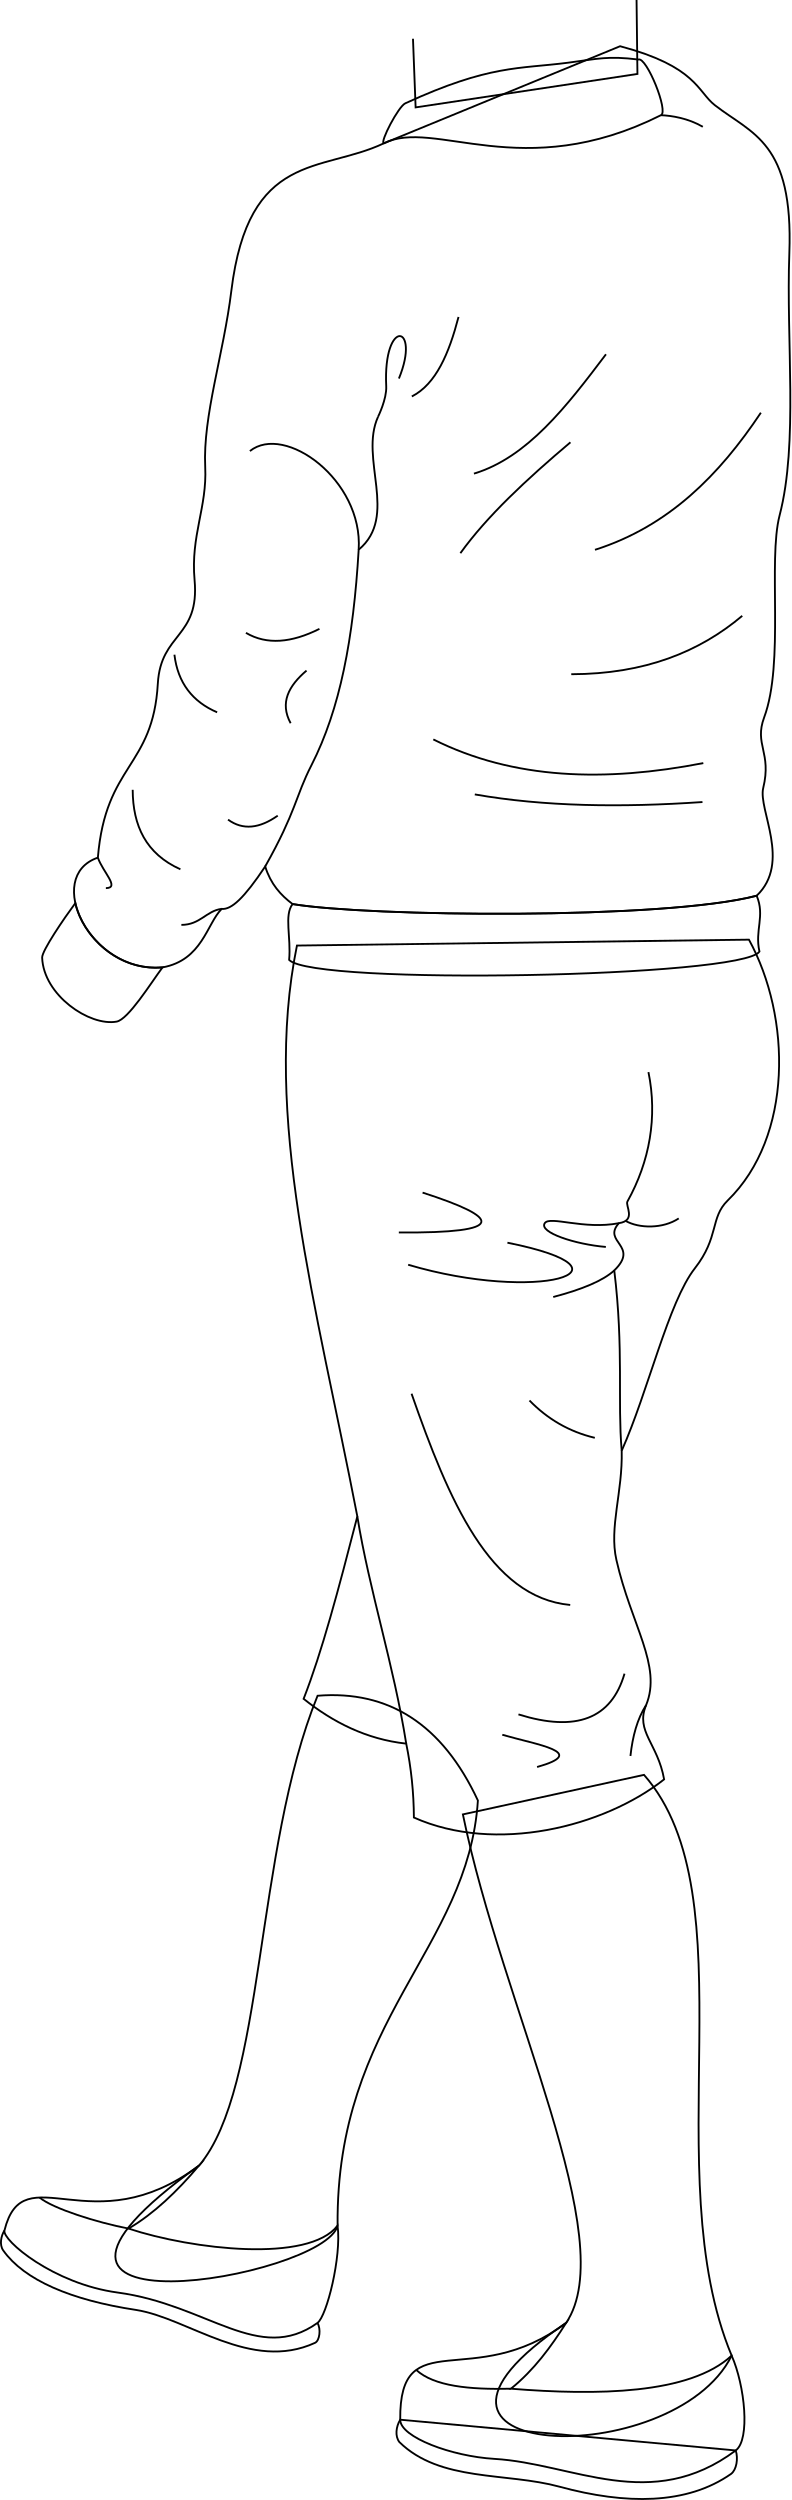
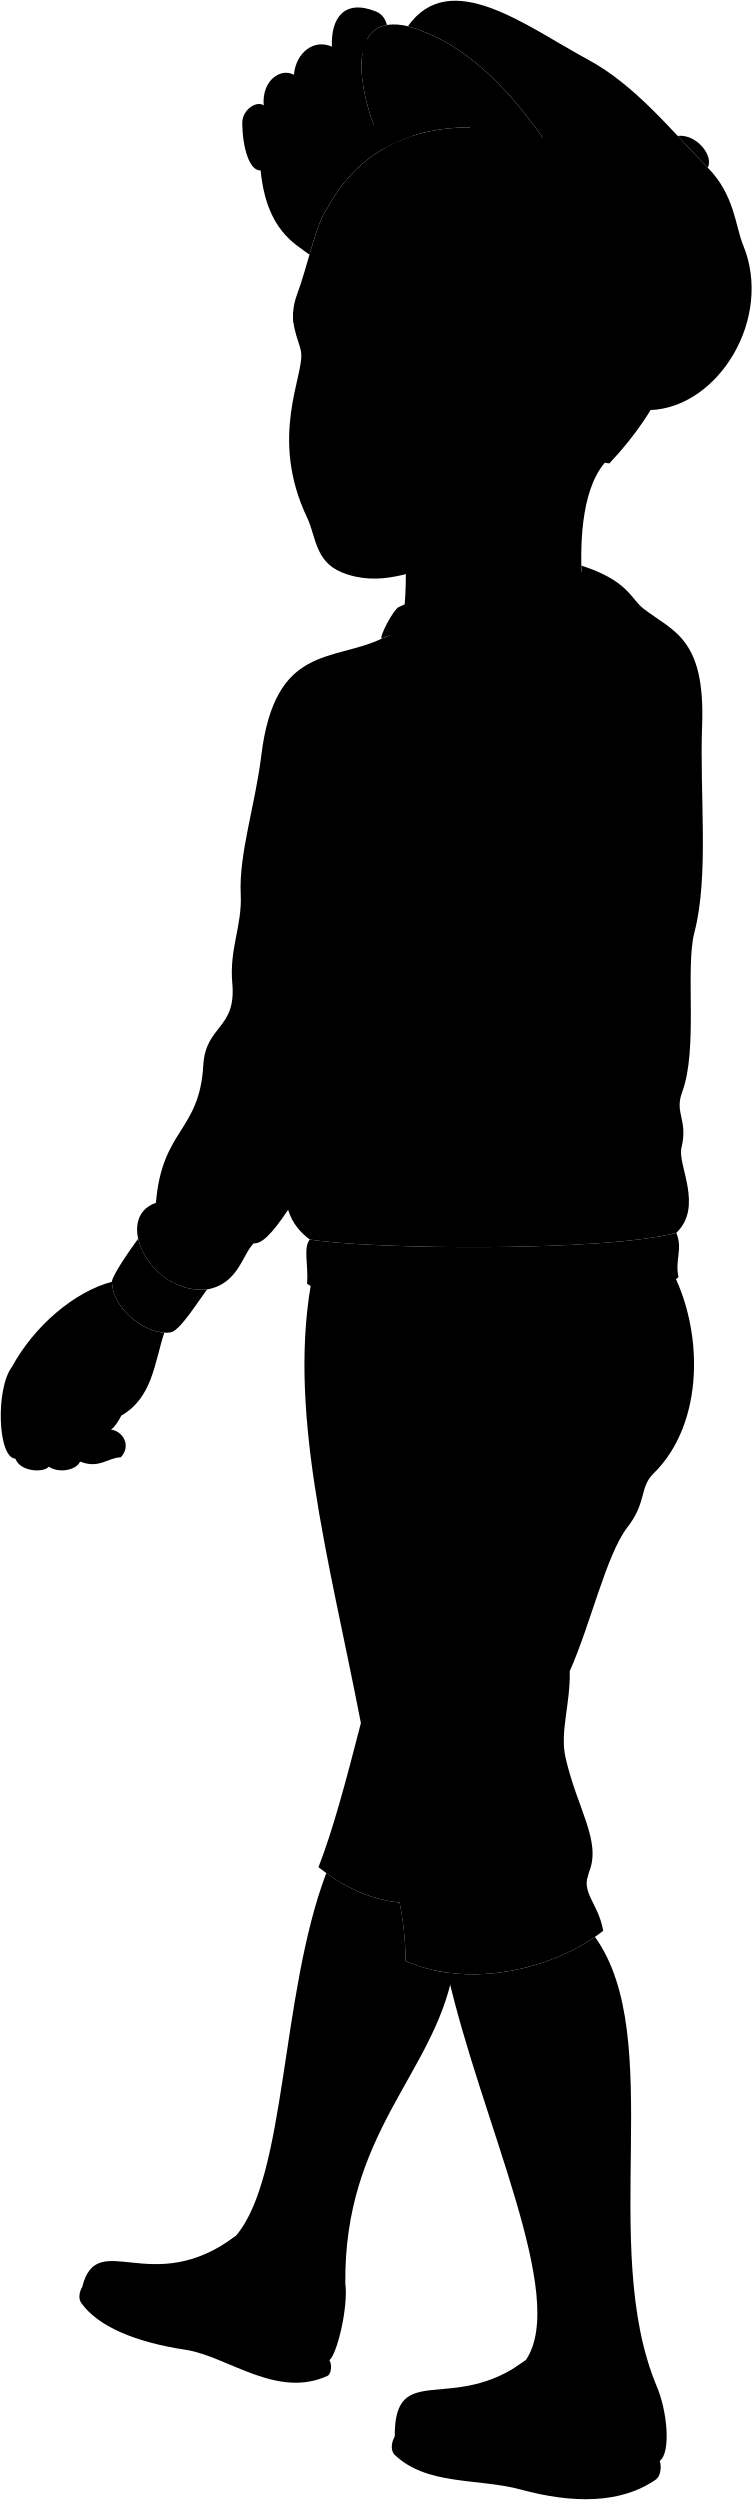
- <svg xmlns="http://www.w3.org/2000/svg" id="presence" viewBox="0 0 845.94 2672.71">
-   <defs>
-     <style>
-       .cls-1 {
-         fill: none;
-         stroke: #000;
-         stroke-miterlimit: 10;
-         stroke-width: 2px;
-       }
-     </style>
-   </defs>
-   <g id="skinBlack">
-     <path class="cls-1" d="M339.5,1812.9c-67.42,165.71-56,419.41-126.73,502.3-262.38,188,134.73,120.53,148.14,64.17-2-220.2,139.73-295.63,150-454.48C472.88,1843.3,415.38,1806.8,339.5,1812.9Z" />
-     <path class="cls-1" d="M688.49,1897.47c114.28,130.28,12.14,425.12,93.72,620.88-62.15,125.37-399.28,113.94-177-34.94,59.73-88.53-68-336.81-110.34-543.66Z" />
+ <svg viewBox="0 0 1018.36 3383.87">
+   <path class="khariShorts" d="M816.47,2613.45c-64.61,51-180.23,79.79-267.52,40.81a404.15,404.15,0,0,0-8.19-79.06c-42.61-4.61-78.52-23-109.69-47.9,19.45-49.76,37.07-115.94,57.42-195-43.82-226.68-101.63-428.45-64.57-610.31l483.23-6.3c45.34,82.74,47.32,210.48-22.67,278.84-19,18.59-9,39-35.14,72.55-28.34,36.27-49.88,131.49-78.21,195,1.13,44.2-13.57,81.89-5.67,116.75,15.8,69.79,49.07,113.2,31.74,155.29C785.57,2562.34,809.67,2574.91,816.47,2613.45Z" />
+   <path class="hairBlack" d="M442.94,282.1c58.53-109.94,180.78-134.65,323.73-85.88,173.5,132,204.76,274.79,58.1,431.07L810,625Z" />
+   <g class="eye">
+     <circle class="sclera" cx="538.68" cy="479.64" r="127.66" />
+     <g class="irisDarkBrown">
+       <ellipse cx="580.64" cy="491.54" rx="23.85" ry="22.18" transform="translate(57.95 1044.3) rotate(-86.85)" />
+       <ellipse cx="435.9" cy="478.8" rx="23.85" ry="20.9" transform="translate(-66.12 887.74) rotate(-86.85)" />
+     </g>
+     <g class="pupil">
+       <ellipse cx="578.52" cy="491.42" rx="9.27" ry="8.63" transform="translate(56.07 1042.08) rotate(-86.85)" />
+       <ellipse cx="433.38" cy="478.66" rx="9.27" ry="8.13" transform="translate(-68.36 885.09) rotate(-86.85)" />
+     </g>
  </g>
-   <g id="khariSole">
-     <path class="cls-1" d="M786.56,2619.74c2.83,8.64.86,20.6-4.89,25-47.41,33.3-112.82,33-183.31,13.8-57.44-15.65-127.63-4.89-171.39-47.75-4.91-6.37-3.54-16.54.89-23.92Z" />
-     <path class="cls-1" d="M339.38,2483.41c3.87,6.2,2.5,18.94-2.59,21.28-68.47,31.43-135.22-26.28-191.2-35.15-69.77-10.5-119.73-32-142.13-63.62-4.36-6.15-2.29-15.68,1.3-21.38" />
+   <g class="skinBlack">
+     <path d="M823.38,621.21c-34.55,33.73-39.48,106.13-35.44,169L546.85,828.15c7.16-66.11-1.78-161-17.92-266.38" />
+     <path d="M164.26,1916.08c42.06-24.42,44.58-70.71,58.11-112.25-29.15-1.68-69.49-32.54-70.83-68.89-50.54,13.14-105.33,59.89-135.37,115.2-22.08,29-19.65,122.82,4.66,124.28,6.81,18.48,39.38,19,45.22,10.7,12.64,9.24,37.44,5.29,42.3-6.86,25.73,10.32,37.13-5.1,55.24-5.77,14.58-16,2.62-35.51-13.43-37.45C154.85,1931.94,159.55,1925,164.26,1916.08Z" />
+     <path d="M549,2654.26a404.07,404.07,0,0,0-8.19-79.06c-37.9-4.1-70.5-19.11-99.18-39.9C379,2701,388.4,2945.32,319.24,3026.36,56.87,3214.31,454,3146.89,467.39,3090.53c-1.83-203.44,119-283.31,145.49-419.56A211,211,0,0,1,549,2654.26Z" />
+     <path d="M805.31,2621.68c-51.79,35.82-129.08,58.1-199.78,48.4,45.82,202.78,164.1,438.68,106.2,524.49-222.33,148.88,114.8,160.31,177,34.94C809.72,3040,902.87,2757.74,805.31,2621.68Z" />
+     <path d="M442.94,282.1c34.61,7.15,215.92,18.81,253.56,15.29C683.42,377,690.84,388.13,731.73,448c9.47,7.74,12.26,35.5,11.08,54.17,22,1.41,23,1.85,45.08,1.34,13.84-48.9,76.4-38.72,77.2,12,.94,59.15-33.07,74-43.25,95.22C810,635.34,784.51,633.49,774.43,620,744.62,685.25,708,732,600.83,761.75c-41.46,11.51-87.7,33.69-138.62,12.79-35.82-14.7-34.79-49.37-46.18-73.16-52.91-110.51-3.58-193.64-8.56-225-2.9-18.24-19.27-41.29-5.12-78.6C415.84,362.15,427.41,303,442.94,282.1ZM545.79,496c30.74,20.23,55.4,10.22,76.63-1.67-10.57-8.32-26.72-17.54-45.19-18.76-10.55-.7-21.24.31-34.83,13.9C538,493.89,543.51,494.49,545.79,496Zm-77.72-15.15c-8-12.07-33.86-25.52-51.63-12.29a24.35,24.35,0,0,0,.06,19.57c22,13.75,41.49-1.62,46.64-2.26C467.6,485.3,470,483.72,468.07,480.84Z" />
  </g>
-   <g id="khariShoe">
-     <path class="cls-1" d="M782.21,2518.35c14.12,32,20.07,89.65,4.35,101.39-90.85,67.79-173.34,14-258.09,9-45.41-2.67-100.61-23.15-100.61-41.84-.89-105.06,77.68-28.71,177.4-103.5-16.4,25.72-34.06,50.07-59,70.33C638,2561.09,737.28,2559.86,782.21,2518.35Z" />
-     <path class="cls-1" d="M137.4,2382.54c27-15.83,51.74-39.56,75.37-67.34-114.56,86.13-187.67-12.46-208,69.34-2.57,10.33,52.11,57.12,121.13,66.4,96.34,13,150.8,77.27,213.49,32.47,9.93-7.1,25.84-70.88,21.53-104C329.9,2419.42,205.88,2405.13,137.4,2382.54Z" />
+   <g class="soleLightTan">
+     <path d="M893,3330.9c2.84,8.64.87,20.6-4.89,25-47.4,33.3-112.81,33-183.3,13.81-57.44-15.66-127.64-4.9-171.4-47.75-4.9-6.38-3.53-16.55.89-23.93Z" />
+     <path d="M445.85,3194.57c3.88,6.21,2.51,18.94-2.58,21.28-68.47,31.44-135.22-26.28-191.21-35.15-69.76-10.5-119.72-32-142.13-63.62-4.36-6.15-2.28-15.68,1.31-21.38" />
  </g>
-   <g id="clothesDisplayLine">
-     <path class="cls-1" d="M445,2533.68c18.9,17.35,56.7,21.14,101.28,20.06" />
-     <path class="cls-1" d="M42.23,2349.35c14.64,11.93,61.15,26.57,95.17,33.19" />
+   <g class="khariShoe">
+     <path d="M888.69,3229.51c14.12,32,20.07,89.66,4.34,101.39-90.85,67.79-173.34,14-258.09,9-45.4-2.67-100.61-23.14-100.61-41.84-.89-105.06,77.68-28.71,177.4-103.5-16.39,25.72-34.05,50.08-59,70.34C744.46,3272.25,843.76,3271,888.69,3229.51Z" />
+     <path d="M243.88,3093.7c27-15.83,51.74-39.56,75.36-67.34-114.55,86.13-187.66-12.46-208,69.34-2.57,10.34,52.11,57.12,121.13,66.41,96.34,13,150.8,77.26,213.48,32.46,9.94-7.1,25.84-70.88,21.54-104C436.38,3130.58,312.35,3116.29,243.88,3093.7Z" />
  </g>
-   <path id="khariShorts" class="cls-1" d="M710,1902.29c-64.61,51-180.22,79.79-267.51,40.8a404.87,404.87,0,0,0-8.2-79c-42.61-4.61-78.52-23-109.69-47.9,19.46-49.76,37.07-115.94,57.42-195-43.82-226.68-101.63-428.45-64.56-610.31l483.22-6.31C846,1087.28,848,1215,778,1283.38c-19,18.59-8.94,39-35.14,72.55-28.34,36.27-49.87,131.49-78.21,195,1.13,44.21-13.56,81.9-5.67,116.76,15.81,69.79,49.07,113.19,31.74,155.29C679.09,1851.17,703.19,1863.75,710,1902.29Z" />
-   <g id="clothesOverlapLine">
-     <path class="cls-1" d="M382,1621.15c12.86,79.37,38.93,158.72,52.27,242.89" />
-     <path class="cls-1" d="M693.24,1146.16c9.8,47.89,1.4,95.5-22.47,138.34-2.49,4.47,9.83,20.37-9.13,23.18-18.26,20.36,22.47,23.87-4.93,50.51,10.21,83.88,3.4,140.56,7.94,192.7" />
+   <path class="khariSweater" d="M950.35,981.83c4.43-118.82-39.71-127.15-79.61-158.19-17.11-13.3-20.2-37.5-83.91-58.12l1.11,24.7-143.2,21.59-128,52.61c-66.79,31.6-144.55,7.79-163,157.73-8.37,68.23-30.53,133.61-27.91,188.18,2.08,43.48-15.68,73.19-11.38,121,5.58,61.87-36.14,55.93-39.28,110.63-5.17,89.95-55.84,85.82-64.11,186.11-58.34,19.81-8.7,124.17,69.11,117.32,42.56-7.73,47.39-46.68,63.23-62.53,10.34,1,23.82-11.23,46.56-45.35,5.84,18.82,16.64,30.67,29.3,40.19,79.59,13.39,396.45,17.11,496.11-8.92,37.23-35.58,1.4-92,7-115.15,9.3-38.26-9.84-46.34,1-75.48,21.8-58.47,3.86-167.21,16.54-216.09C960,1184.84,946.84,1076.06,950.35,981.83Z" />
+   <g class="khariSweaterTrim">
+     <path d="M915.41,1668.74c-99.66,26-416.52,22.31-496.11,8.92-9.27,11.91-1.48,35.19-3.72,59.74,26,27.52,485,18.59,502.81-8.93C913.18,1705.42,924.61,1690.66,915.41,1668.74Z" />
+     <path d="M187,1676.61c-12.32,16.71-35.76,51.07-35.49,58.33,1.49,40.16,50.58,73.63,79.58,68.42,12.47-2.23,36.45-40.9,49.09-58C232,1749.59,194.65,1711.18,187,1676.61Z" />
  </g>
-   <g id="clothesFoldLine">
-     <path class="cls-1" d="M451.78,1275c83.5,26.9,92.36,43.5-25.4,42.63" />
-     <path class="cls-1" d="M542.48,1328.54c148.75,29.93,31.75,64.39-106.12,23.58" />
-     <path class="cls-1" d="M656.71,1358.19c-12,11-34.38,20.31-65.25,28.4" />
-     <path class="cls-1" d="M661.64,1307.68c-37.53,7.25-73.81-8.17-79.25,0-6.57,9.85,32.65,22.68,65.31,25.4" />
-     <path class="cls-1" d="M566.06,1497.24c19.12,19.66,42.16,33.32,69.84,39.91" />
-     <path class="cls-1" d="M440,1490c39.67,113.64,83.5,217.83,169.61,225.84" />
-     <path class="cls-1" d="M667.65,1789.3c-13.9,48-51.4,62.92-113.38,43.54" />
-     <path class="cls-1" d="M690.72,1822.94c-9.42,14.64-14.43,33.27-16.72,54.34" />
-     <path class="cls-1" d="M537,1854.61c37.19,10.88,93.18,18.72,37.19,34.47" />
-     <path class="cls-1" d="M668.83,1305.22c14.18,8.21,40.07,8.63,56.78-2.64" />
+   <path class="khariCollar" d="M516.73,864.42c-4.12-1.49,15.66-39.41,23.08-42.82C630.1,780.13,661.32,785.05,714,778.13c32-4.19,42.14-7.37,74.91-3.35,8.75-3.32,32.82,56.22,24.07,59.53C664.67,908.82,570.51,837.07,516.73,864.42Z" />
+   <g class="clothesDisplayLine">
+     <path d="M551.46,3244.84c18.91,17.36,56.71,21.15,101.29,20.07" />
+     <path d="M148.71,3060.51c14.64,11.93,61.15,26.58,95.17,33.19" />
  </g>
-   <g id="skinBlack-2" data-name="skinBlack">
-     <polyline class="cls-1" points="680.53 0.01 681.47 79.06 444.33 114.82 441.51 41.42" />
+   <g class="clothesOverlapLine">
+     <path d="M390,1637.47c33.39-59.31,32.05-74.1,49.52-108.37,30.53-59.89,44.8-135,50.42-230.28,43-35.85.34-97.36,20.71-142.09" />
+     <path d="M813,834.31c11.53.44,29.33,3.31,44.81,12.42" />
+     <path d="M488.49,2332.31c12.86,79.37,38.93,158.72,52.27,242.89" />
+     <path d="M799.72,1857.32c9.8,47.9,1.4,95.51-22.48,138.34-2.48,4.47,9.84,20.37-9.12,23.18-18.26,20.36,22.47,23.87-4.93,50.52,10.2,83.88,3.4,140.55,7.94,192.7" />
  </g>
-   <path id="khariSweater" class="cls-1" d="M843.87,270.67c4.43-118.82-39.7-127.15-79.61-158.19C745.65,98,744.62,71.12,662.94,49.41L410.26,153.26C343.46,184.85,265.7,161.05,247.31,311c-8.37,68.23-30.54,133.61-27.92,188.17,2.09,43.49-15.68,73.2-11.37,121,5.57,61.86-36.15,55.92-39.29,110.63-5.17,90-55.83,85.81-64.1,186.1-58.35,19.82-8.71,124.18,69.11,117.33,42.55-7.73,47.38-46.68,63.23-62.53,10.34,1,23.81-11.24,46.56-45.35,5.83,18.82,16.63,30.67,29.3,40.19,79.58,13.39,396.44,17.11,496.11-8.92,37.22-35.58,1.39-92,7-115.16,9.3-38.25-9.83-46.33,1-75.47,21.8-58.47,3.87-167.22,16.54-216.09C853.56,473.68,840.36,364.89,843.87,270.67Z" />
-   <g id="khariSweaterTrim">
-     <path class="cls-1" d="M808.94,957.58c-99.67,26-416.53,22.31-496.11,8.92-9.28,11.91-1.49,35.19-3.72,59.74,26,27.52,484.95,18.59,502.8-8.93C806.71,994.25,818.13,979.5,808.94,957.58Z" />
-     <path class="cls-1" d="M80.55,965.45c-12.32,16.71-35.76,51.06-35.49,58.32,1.49,40.17,50.58,73.64,79.59,68.43,12.46-2.24,36.44-40.91,49.09-58C125.55,1038.43,88.17,1000,80.55,965.45Z" />
+   <g class="clothesFoldLine">
+     <path d="M211.1,1628c5.38,15.63,23.94,32.42,8.57,32.62" />
+     <path d="M248.34,1555.51c.14,38.41,14.16,68.51,51,85" />
+     <path d="M403.39,1583.12c-19.39,13.69-37.2,15.88-53.1,4.25" />
+     <path d="M300.38,1699.94c20.17,0,26.64-15.08,43.06-17.12" />
+     <path d="M292.94,1411.08c3.64,30.23,19.4,50.31,45.67,61.6" />
+     <path d="M369.4,1387.72c22.33,13.16,48.81,10.71,78.59-4.25" />
+     <path d="M434.18,1428.08c-19.1,16.29-28.87,34.3-17,56.28" />
+     <path d="M373.65,1193.38c37.17-29.74,121.07,30.8,116.29,105.44" />
+     <path d="M596.67,1050c-10.16,39.09-24.13,71.85-49.92,85" />
+     <path d="M510.65,1156.73s9.39-19,8.74-32.53c-3.55-74.08,37.37-66.44,13.56-8.34" />
+     <path d="M754.31,1089.92c-41.93,55.51-84.08,110.43-141.16,127.59" />
+     <path d="M716.31,1184c-47,39.68-89.41,79.26-117.64,118.54" />
+     <path d="M919.91,1152.36c-44.36,66.55-98.43,121.47-177.36,146.59" />
+     <path d="M900,1369.53C854.36,1408,796,1431.76,717.21,1432" />
+     <path d="M858.37,1527c-104.68,20.35-202.63,17.78-288.66-25.33" />
+     <path d="M857.47,1568.61c-87.19,6-169.41,4.84-243.42-8.14" />
+     <path d="M558.26,1986.18c83.5,26.9,92.35,43.5-25.4,42.63" />
+     <path d="M649,2039.7c148.75,29.93,31.74,64.4-106.12,23.58" />
+     <path d="M763.19,2069.36c-12,10.94-34.38,20.31-65.25,28.39" />
+     <path d="M768.12,2018.84c-37.53,7.25-73.81-8.17-79.25,0-6.57,9.85,32.65,22.67,65.3,25.39" />
+     <path d="M672.54,2208.4a141.1,141.1,0,0,0,69.84,39.91" />
+     <path d="M546.47,2201.15C586.14,2314.79,630,2419,716.08,2427" />
+     <path d="M774.13,2500.47c-13.9,48-51.4,62.91-113.38,43.53" />
+     <path d="M797.2,2534.1c-9.43,14.64-14.43,33.27-16.72,54.35" />
+     <path d="M643.52,2565.77c37.18,10.89,93.18,18.72,37.18,34.47" />
+     <path d="M775.31,2016.38c14.18,8.21,40.07,8.63,56.77-2.64" />
  </g>
-   <path id="khariCollar" class="cls-1" d="M410.26,153.26c-4.13-1.5,15.65-39.42,23.07-42.82C523.62,69,554.84,73.89,607.55,67c32-4.19,42.14-7.37,74.91-3.35,8.75-3.32,32.82,56.21,24.08,59.53C558.19,197.65,464,125.91,410.26,153.26Z" />
-   <g id="clothesOverlapLine-2" data-name="clothesOverlapLine">
-     <path class="cls-1" d="M283.53,926.31c33.39-59.32,32-74.1,49.51-108.37,30.54-59.89,44.8-135.06,50.42-230.28,43-35.86.35-97.36,20.71-142.09" />
-     <path class="cls-1" d="M706.54,123.15c11.52.44,29.32,3.31,44.8,12.41" />
+   <g class="head53">
+     <path class="lipMaleDark__noStroke" d="M459.38,637.85c11.74,5,21.95,5.32,33.9,2.12,21.5,4.62,38,23.36,68.94,30-34.3,7.71-31.79,26.82-84.44,22.34-30.95-2.64-28.25-24.62-42.59-34.46C450.11,650.63,451.29,642.16,459.38,637.85Z" />
+     <path class="lipBorderLine" d="M562.22,670c-35.44-6-57.8-14.86-66.09-13.84-11.1,1.38-17.15,2-29.89-1.64-8.69-2.46-23.56,3.55-31.05,3.36" />
+     <g class="lipEdgeLine">
+       <path d="M493.28,640c-11.95,3.2-22.16,2.87-33.9-2.12" />
+       <path d="M529.45,684.44c-21.85,11.33-73.72,15.12-81-11.36" />
+     </g>
+     <g class="noseLine">
+       <path d="M457.68,541.41c-5.29,15.4-27.67,31.57-21.91,51,3.05,10.3,20.8,18.7,51.73,14.6" />
+       <path d="M529.76,576.76c6.9,4.82,9.67,22.71-3.76,31.18" />
+       <path d="M509.66,607.38c-6.09-7.15-24.31-10.88-32.43-5.87" />
+     </g>
+     <g class="eyeFoldLine">
+       <path d="M410.43,497.53c-2.68,11.45,23,17.1,34.55,10.77" />
+       <path d="M553.25,515.62c7.76,7.94,25.37,16.41,43.43,10.58" />
+     </g>
+     <g class="eyeCornerLine">
+       <path d="M630.29,499.3a38.47,38.47,0,0,1-7.87-5" />
+       <path d="M416.44,468.55a25.13,25.13,0,0,0-7.55,7.22" />
+     </g>
+     <g class="eyeCreaseLine">
+       <path d="M469.44,461.2c-16.66-25.82-47-14.86-49.83-6.49" />
+       <path d="M614.43,476.35c-15.42-17.23-48.08-25.17-64.26-10" />
+     </g>
+     <g class="eyebrowBlack">
+       <path d="M535,409.5c2.34,34,30.24,26.13,63.61,30.28,14.24,1.77,23.41,6,44,22,5.58,4.48,13.86,5.1,11.54,1.77C622.22,415.85,597.39,417.7,535,409.5Z" />
+       <path d="M465.63,404c-48.2,3-57.3,7.34-68.85,19.05a77.24,77.24,0,0,0,.58,14.45c9.68-4.69,17.15-6.59,23.29-7C452.67,428.29,460.44,435.39,465.63,404Z" />
+     </g>
+     <path class="khariHatBottom" d="M519.14,201.28c33.43-19.44,73-28.9,116.7-28.91C603.89,7.31,433.43-24.09,519.14,201.28Z" />
+     <path class="khariHat" d="M880.59,555.06c92.2-3.91,166.2-124.64,125.18-223.54C995.31,306.32,994.44,264,958,226.94,909.39,177.36,859.8,115.24,796.43,81,712,35.41,609.51-45.44,552.1,35.5,665.94,68,739.65,186.51,810.76,306.58,872.33,417.77,898.85,497.78,880.59,555.06Z" />
+     <g class="khariHatBrim">
+       <path d="M552.1,35.5c-81.47-19-73.75,78-33,165.78-23.71-76-31.5-150.83,8.44-153.35,82.08-5.19,59.11,168.75,283.2,258.65C739.65,186.51,665.94,68,552.1,35.5Z" />
+       <path d="M958,226.94c8.34-16.35-15.4-45.9-40.71-43C931.15,198.66,944.63,213.28,958,226.94Z" />
+     </g>
+     <g class="clothesBorderLine">
+       <path d="M660.29,9.44c-27.61-1.26-77,16-70.78,40.39" />
+       <path d="M846.56,115.32c-35.71,1-100.64,33.76-116.08,65.13" />
+       <path d="M973.93,246.48c-8.37,62.77-45.52,114.27-117.41,152.16" />
+     </g>
  </g>
-   <g id="clothesFoldLine-2" data-name="clothesFoldLine">
-     <path class="cls-1" d="M104.63,916.86c5.37,15.63,23.93,32.43,8.56,32.63" />
-     <path class="cls-1" d="M141.86,844.35c.15,38.41,14.16,68.51,51,85" />
-     <path class="cls-1" d="M296.91,872c-19.39,13.69-37.19,15.88-53.1,4.25" />
-     <path class="cls-1" d="M193.9,988.78c20.18,0,26.64-15.08,43.07-17.12" />
-     <path class="cls-1" d="M186.47,699.92c3.63,30.23,19.39,50.31,45.66,61.6" />
-     <path class="cls-1" d="M262.93,676.56c22.33,13.16,48.8,10.7,78.58-4.25" />
-     <path class="cls-1" d="M327.71,716.91c-19.11,16.3-28.88,34.31-17,56.29" />
-     <path class="cls-1" d="M267.18,482.22C304.34,452.48,388.24,513,383.46,587.66" />
-     <path class="cls-1" d="M490.19,338.85c-10.16,39.09-24.12,71.85-49.91,85" />
-     <path class="cls-1" d="M404.17,445.57s9.4-18.95,8.74-32.53c-3.55-74.09,37.37-66.45,13.56-8.35" />
-     <path class="cls-1" d="M647.83,378.76c-41.92,55.5-84.08,110.42-141.16,127.59" />
-     <path class="cls-1" d="M609.83,472.87c-47,39.68-89.4,79.26-117.64,118.54" />
-     <path class="cls-1" d="M813.43,441.2C769.07,507.75,715,562.67,636.07,587.79" />
-     <path class="cls-1" d="M793.52,658.37c-45.64,38.49-104,62.23-182.79,62.44" />
-     <path class="cls-1" d="M751.9,815.82c-104.69,20.35-202.63,17.78-288.66-25.33" />
-     <path class="cls-1" d="M751,857.45c-87.19,6-169.41,4.84-243.41-8.15" />
+   <path class="skinBlack" d="M523.71,33.87c-2.17-8.51-6.61-15-15.2-18.46-42.08-16.77-60.79,8.34-59.29,47.75-23.63-10.69-48.37,7-51.45,38.07-17.3-9.69-43.6,6.92-40.83,41.53-8.43-7-29.33,4.79-29.07,24.22.42,31.17,9.19,64.63,24.92,63.67,7.85,81.48,47.31,99.55,66.06,114.07,7.46-25.7,15.12-50.56,24.09-62.62,26.56-49.88,66.24-82.22,115-98.1,6.67-57.89,26-77.25,25.31-92.46-12.33-14.48-44.21-1.13-57.37,22.53-12.86,23.51.63,25.48-20.09,55-11.88-32.64-19.54-68.78-15.37-95.93a43.06,43.06,0,0,0,6.48-20.25C504.12,39.86,514.6,35.51,523.71,33.87Z" />
+   <g class="skinOverlapLine">
+     <path d="M26.13,1897.39c-6,23.27-10.73,55-5.3,77" />
+     <path d="M58,1919.2c-5.1,17-7.06,60.27,8.06,65.92" />
+     <path d="M96.53,1928.23c-2.1,14.3-9,45.32,11.82,50" />
+     <path d="M505.8,169c-3.25,5.14-6.16,10.16-7,15.95" />
+     <path d="M449.22,63.16C447.64,87.57,477,93.79,490.43,73.1" />
+     <path d="M446.43,111.38c-3.45,11.76-5.62,23.48-5.65,35.16C457.71,195.16,428.63,210.35,410,193c-6.29-15.12-18.66-31.26-12.19-91.76" />
+     <path d="M356.94,142.76c.93,53.7,13.52,52,28.28,83.65C400,241.17,421.68,219.46,410,193" />
+     <path d="M352.79,230.65c17.36-.75,20.14-13.9,18.92-27.8" />
+     <path d="M471.47,85.25c-1.17,12.67-1.47,28.3.13,40.89" />
  </g>
+   <g class="skinFoldLine">
+     <path d="M150.16,1935c-6.3.08-11.19,1.19-13.83,4" />
+     <path d="M802.3,517.88c28.32-74.34,84.36,12.19,24.61,63.29" />
+     <path d="M798.6,540.11c14.59,18.1-14.47,40.74-4.47,46.85,10.62,6.5,12.62-20,24.74-23.67,26.2-8,15.93-44-.5-34.2" />
+   </g>
+   <path class="skinCreaseLine" d="M426.32,271.05c-3.54-36.63,9.69-69,32.7-95.69" />
</svg>
